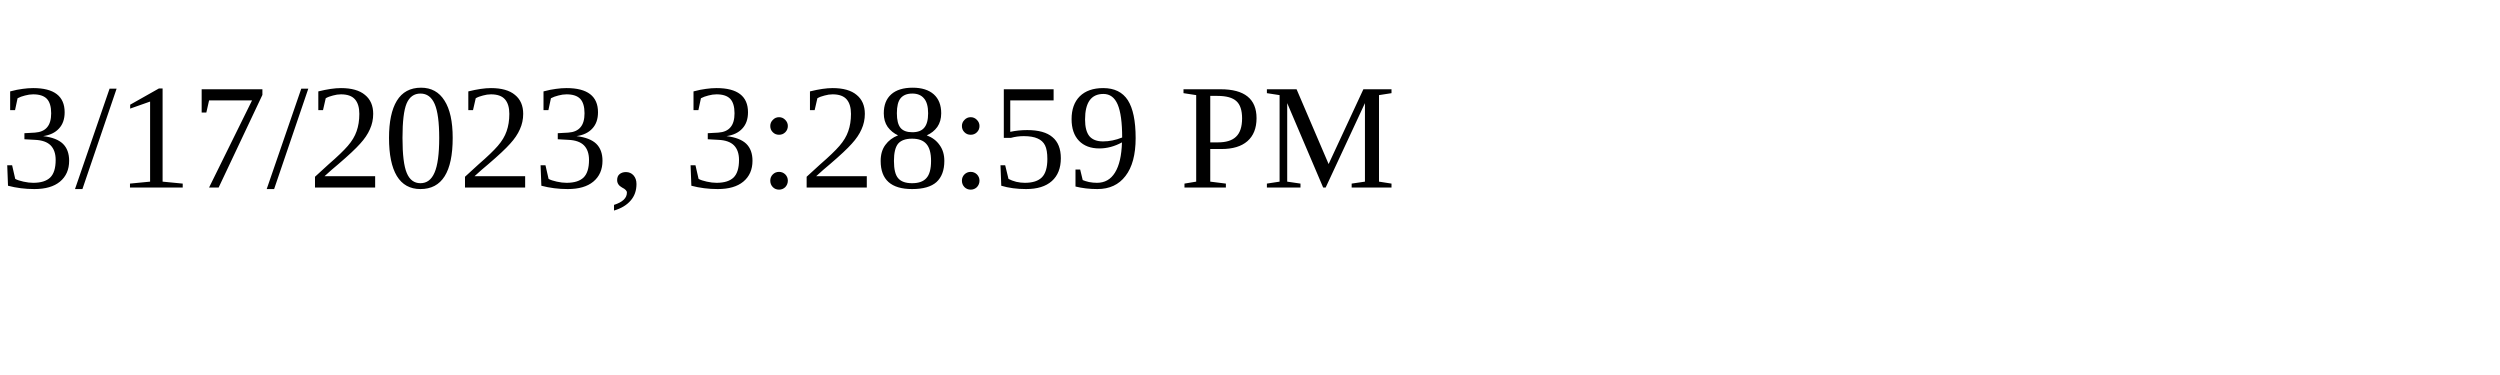
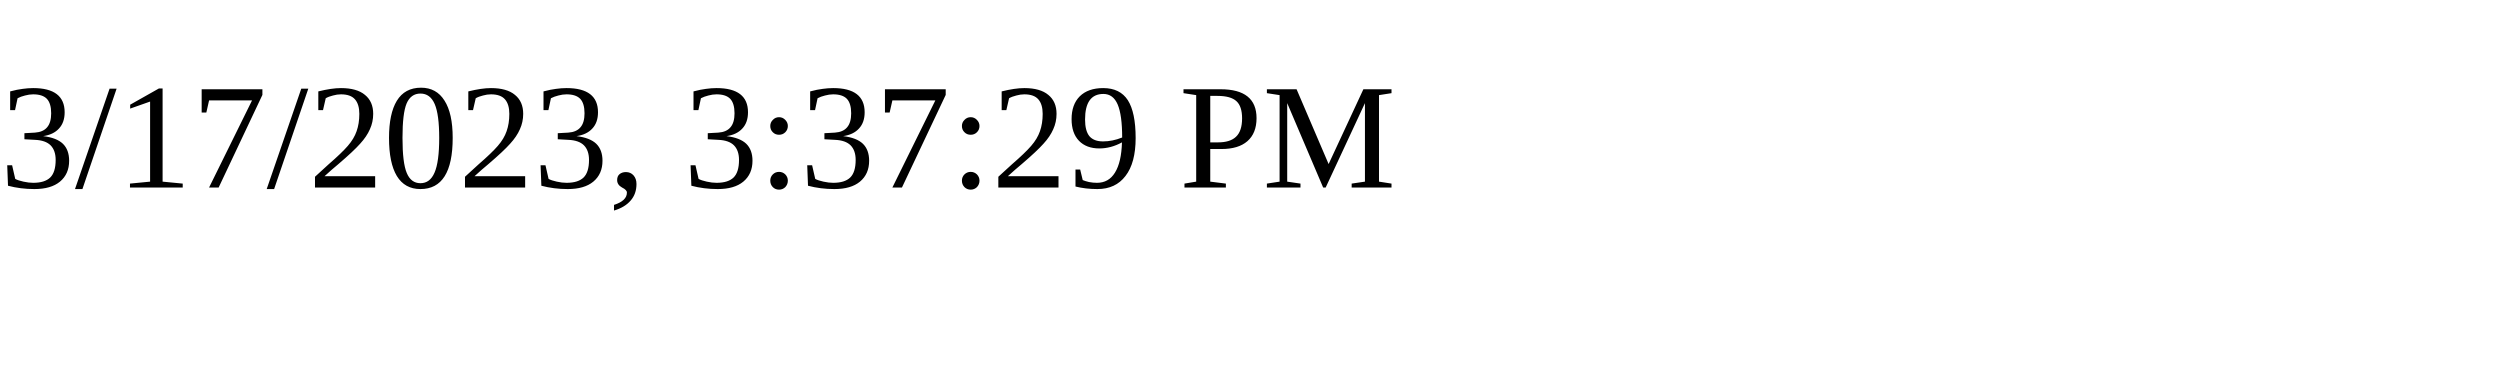
<svg xmlns="http://www.w3.org/2000/svg" height="30" width="200">
-   <text x="0" y="15">3/17/2023, 3:28:59 PM</text>
+   <text x="0" y="15">3/17/2023, 3:37:29 PM</text>
</svg>
